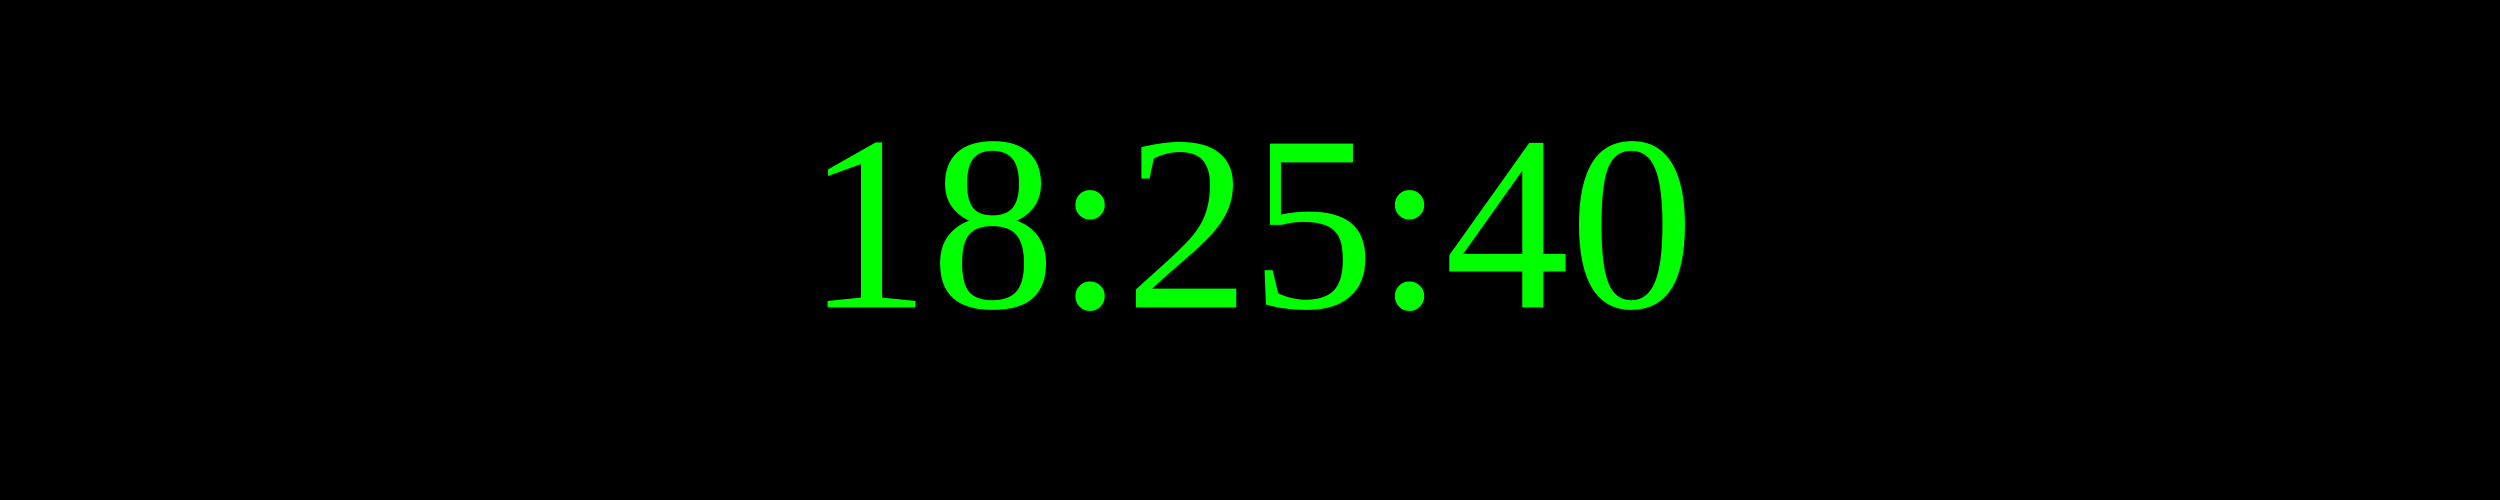
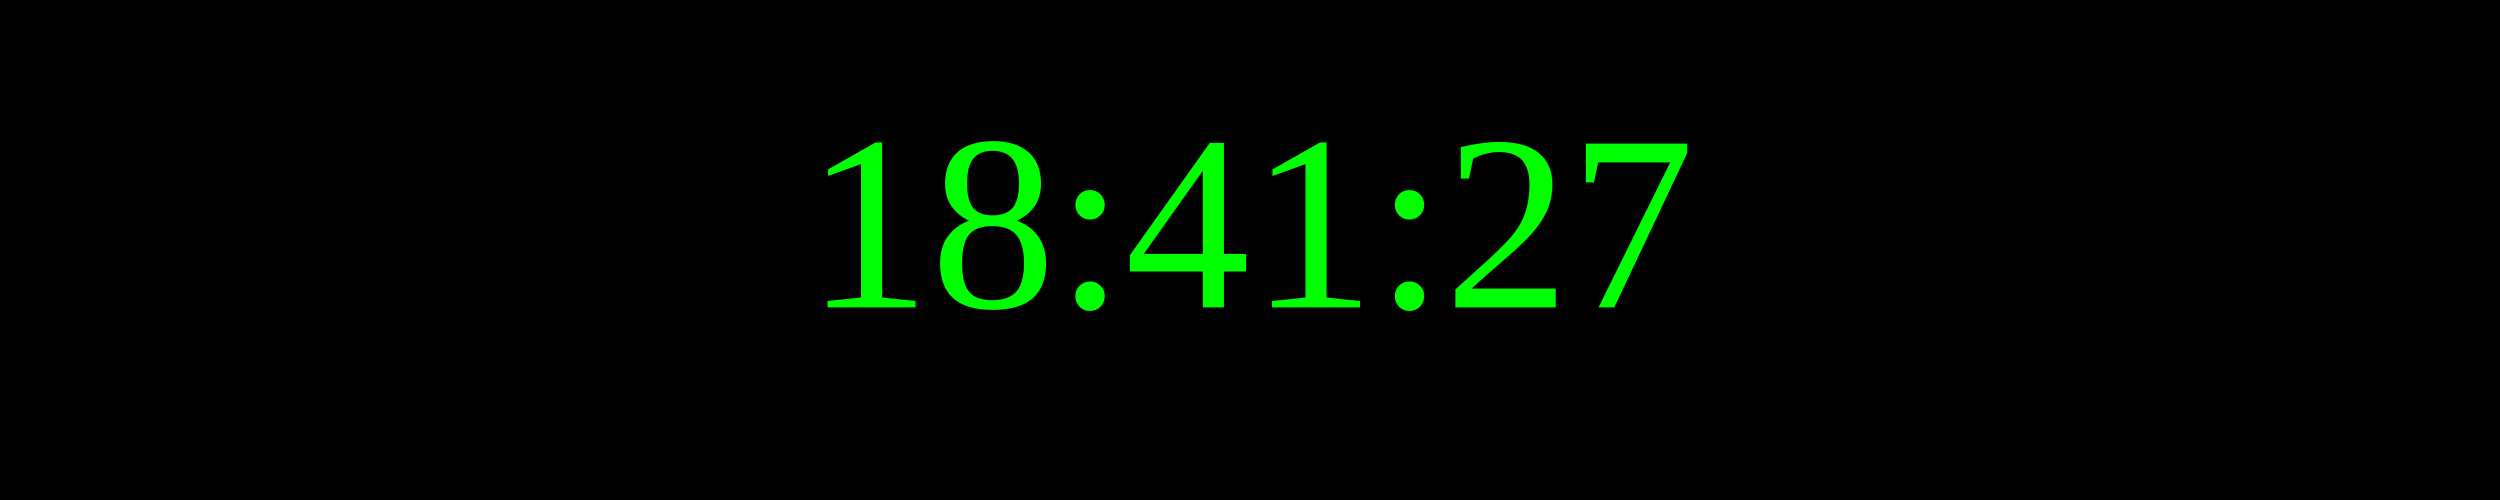
<svg xmlns="http://www.w3.org/2000/svg" width="250" height="50">
  <rect width="100%" height="100%" fill="black" />
  <text x="50%" y="50%" font-size="25" fill="lime" text-anchor="middle" dominant-baseline="middle">
- 18:25:40
+ 18:41:27
</text>
</svg>
